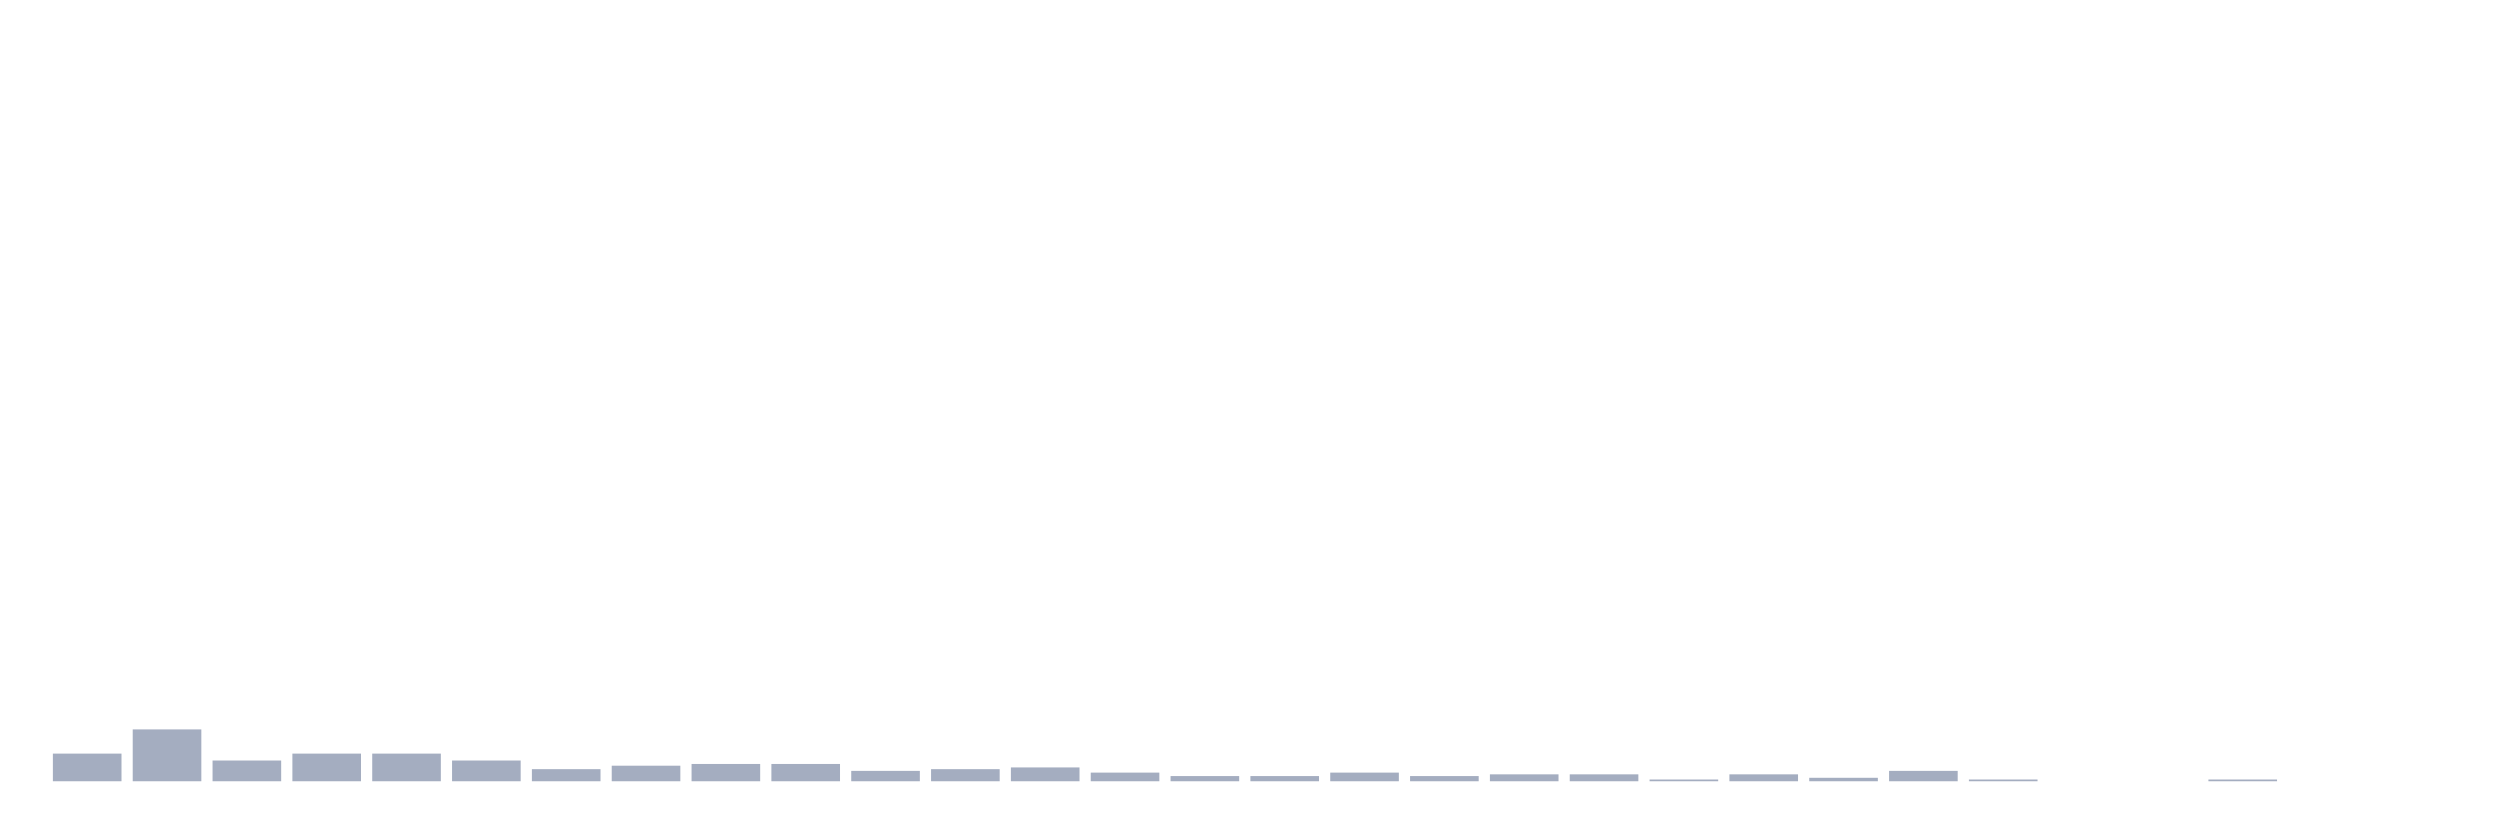
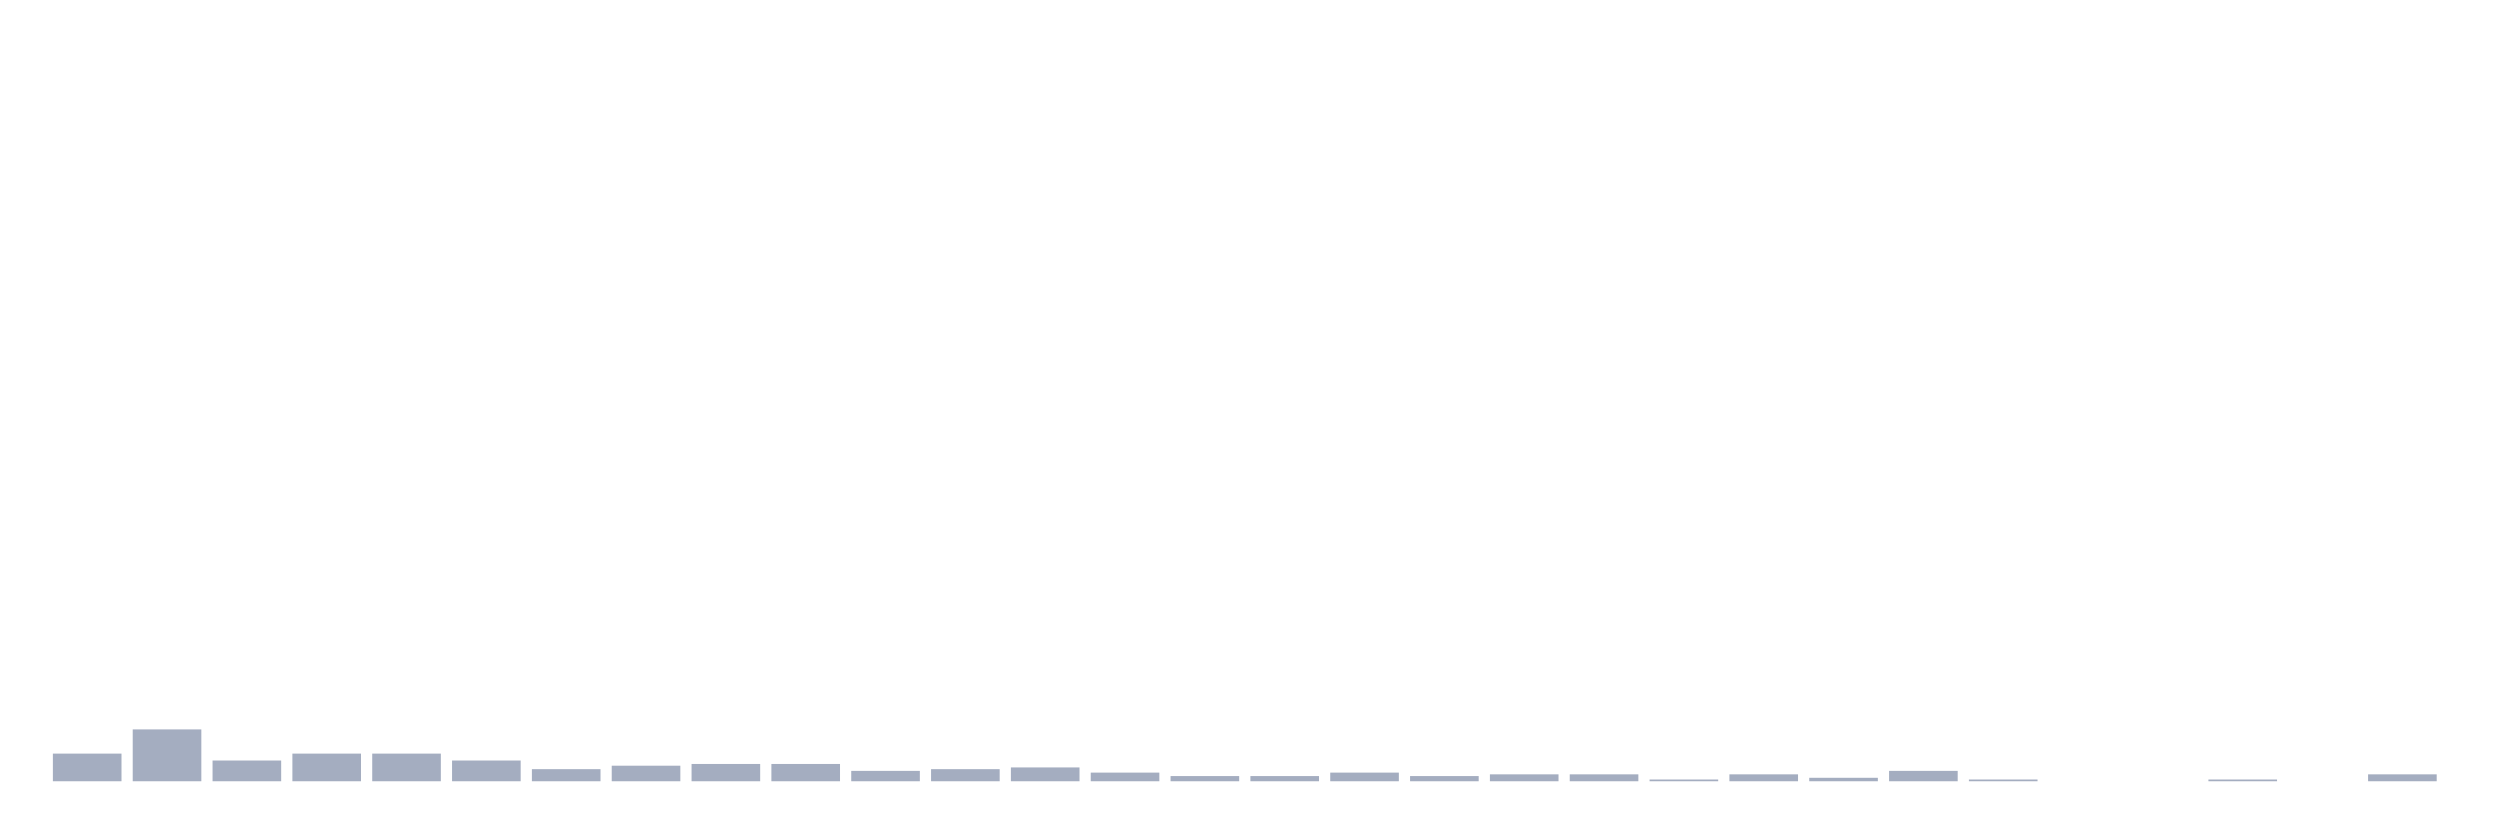
<svg xmlns="http://www.w3.org/2000/svg" viewBox="0 0 480 160">
  <g transform="translate(10,10)">
    <rect class="bar" x="0.153" width="13.175" y="134.692" height="5.308" fill="rgb(164,173,192)" />
    <rect class="bar" x="15.482" width="13.175" y="130.047" height="9.953" fill="rgb(164,173,192)" />
    <rect class="bar" x="30.81" width="13.175" y="136.019" height="3.981" fill="rgb(164,173,192)" />
    <rect class="bar" x="46.138" width="13.175" y="134.692" height="5.308" fill="rgb(164,173,192)" />
    <rect class="bar" x="61.466" width="13.175" y="134.692" height="5.308" fill="rgb(164,173,192)" />
    <rect class="bar" x="76.794" width="13.175" y="136.019" height="3.981" fill="rgb(164,173,192)" />
    <rect class="bar" x="92.123" width="13.175" y="137.678" height="2.322" fill="rgb(164,173,192)" />
    <rect class="bar" x="107.451" width="13.175" y="137.014" height="2.986" fill="rgb(164,173,192)" />
    <rect class="bar" x="122.779" width="13.175" y="136.682" height="3.318" fill="rgb(164,173,192)" />
    <rect class="bar" x="138.107" width="13.175" y="136.682" height="3.318" fill="rgb(164,173,192)" />
    <rect class="bar" x="153.436" width="13.175" y="138.009" height="1.991" fill="rgb(164,173,192)" />
    <rect class="bar" x="168.764" width="13.175" y="137.678" height="2.322" fill="rgb(164,173,192)" />
    <rect class="bar" x="184.092" width="13.175" y="137.346" height="2.654" fill="rgb(164,173,192)" />
    <rect class="bar" x="199.42" width="13.175" y="138.341" height="1.659" fill="rgb(164,173,192)" />
    <rect class="bar" x="214.748" width="13.175" y="139.005" height="0.995" fill="rgb(164,173,192)" />
    <rect class="bar" x="230.077" width="13.175" y="139.005" height="0.995" fill="rgb(164,173,192)" />
    <rect class="bar" x="245.405" width="13.175" y="138.341" height="1.659" fill="rgb(164,173,192)" />
    <rect class="bar" x="260.733" width="13.175" y="139.005" height="0.995" fill="rgb(164,173,192)" />
    <rect class="bar" x="276.061" width="13.175" y="138.673" height="1.327" fill="rgb(164,173,192)" />
    <rect class="bar" x="291.39" width="13.175" y="138.673" height="1.327" fill="rgb(164,173,192)" />
    <rect class="bar" x="306.718" width="13.175" y="139.668" height="0.332" fill="rgb(164,173,192)" />
    <rect class="bar" x="322.046" width="13.175" y="138.673" height="1.327" fill="rgb(164,173,192)" />
    <rect class="bar" x="337.374" width="13.175" y="139.336" height="0.664" fill="rgb(164,173,192)" />
    <rect class="bar" x="352.702" width="13.175" y="138.009" height="1.991" fill="rgb(164,173,192)" />
    <rect class="bar" x="368.031" width="13.175" y="139.668" height="0.332" fill="rgb(164,173,192)" />
    <rect class="bar" x="383.359" width="13.175" y="140" height="0" fill="rgb(164,173,192)" />
    <rect class="bar" x="398.687" width="13.175" y="140" height="0" fill="rgb(164,173,192)" />
    <rect class="bar" x="414.015" width="13.175" y="139.668" height="0.332" fill="rgb(164,173,192)" />
    <rect class="bar" x="429.344" width="13.175" y="140" height="0" fill="rgb(164,173,192)" />
-     <rect class="bar" x="444.672" width="13.175" y="140" height="0" fill="rgb(164,173,192)" />
+     <rect class="bar" x="444.672" width="13.175" y="138.673" height="1.327" fill="rgb(164,173,192)" />
  </g>
</svg>
